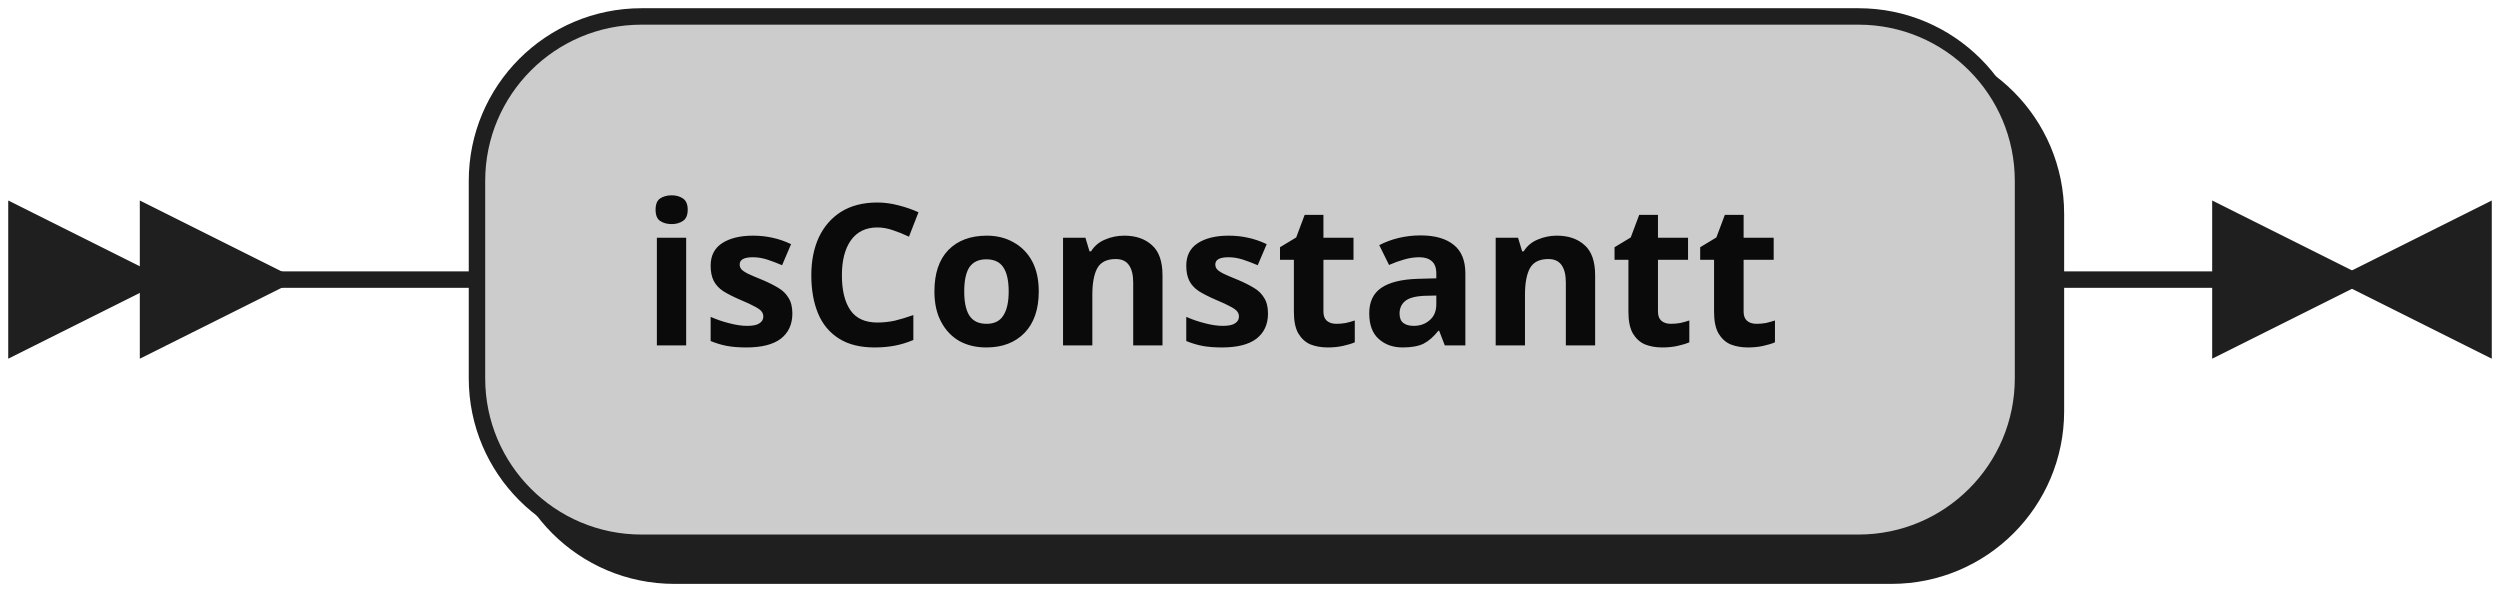
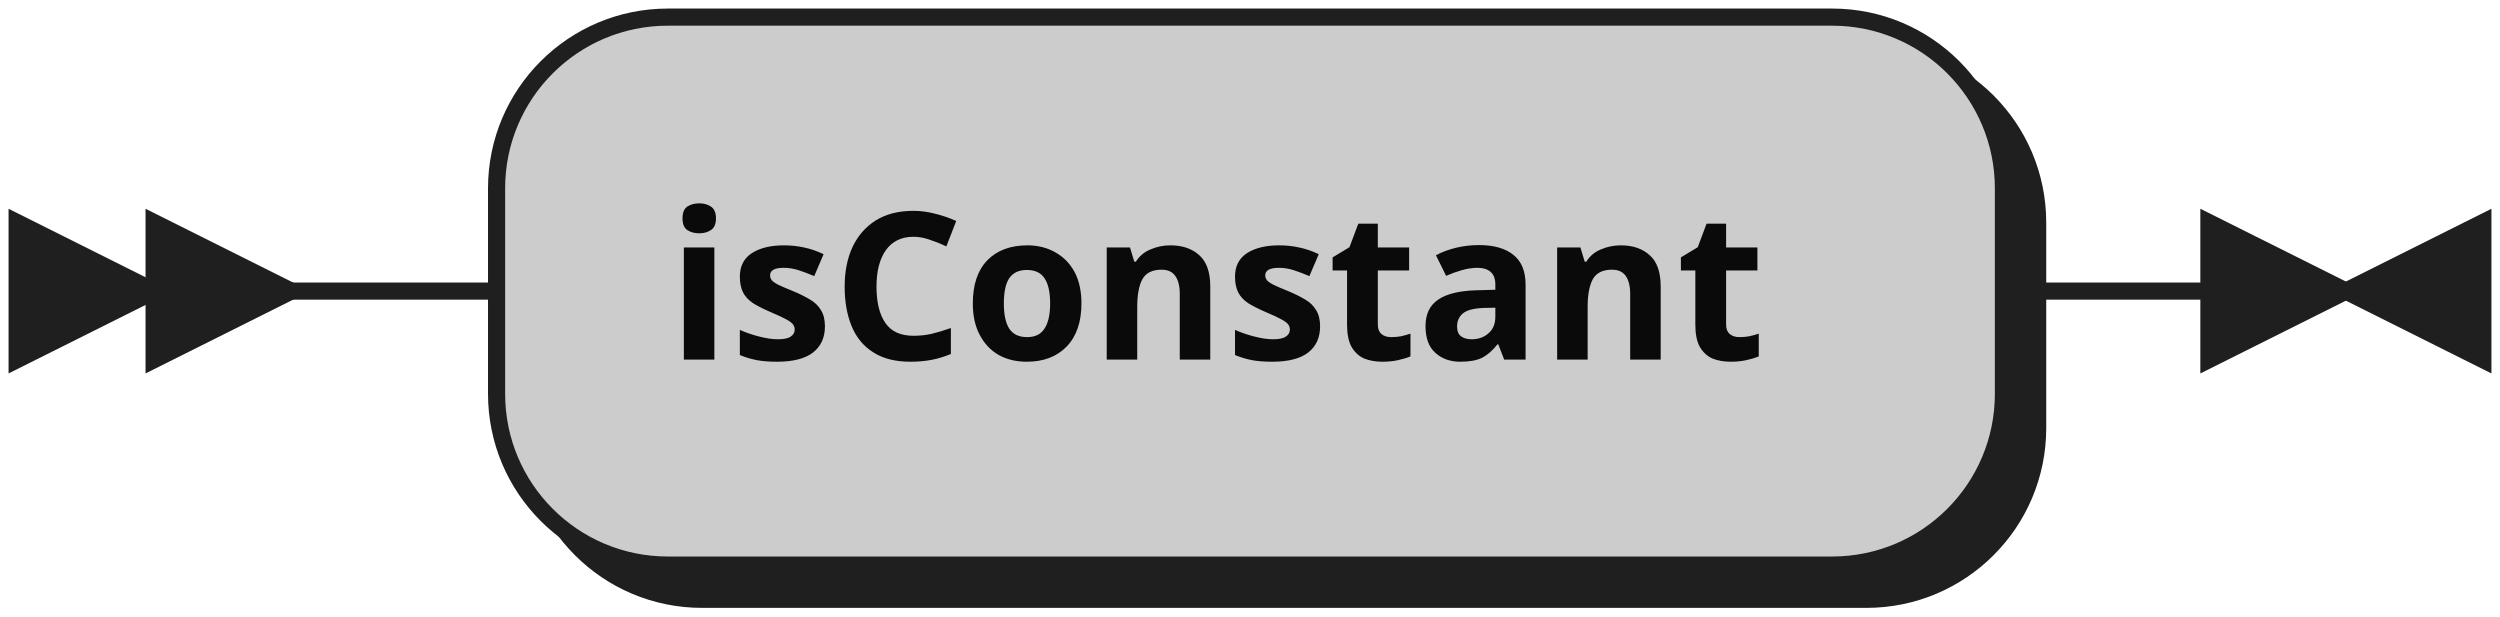
- <svg xmlns="http://www.w3.org/2000/svg" width="152" height="36">
+ <svg xmlns="http://www.w3.org/2000/svg" width="146" height="36">
  <defs>
    <style type="text/css">
               @namespace "http://www.w3.org/2000/svg";
               .line                 {fill: none; stroke: #1F1F1F;}
               .bold-line            {stroke: #0A0A0A; shape-rendering: crispEdges; stroke-width:
               2; }
               .thin-line            {stroke: #0F0F0F; shape-rendering: crispEdges}
               .filled               {fill: #1F1F1F; stroke: none;}
               text.terminal         {font-family: Verdana, Sans-serif;
               font-size: 12px;
               fill: #0A0A0A;
               font-weight: bold;
               }
               text.nonterminal      {font-family: Verdana, Sans-serif; font-style: italic;
               font-size: 12px;
               fill: #0D0D0D;
               }
               text.regexp           {font-family: Verdana, Sans-serif;
               font-size: 12px;
               fill: #0F0F0F;
               }
               rect, circle, polygon {fill: #1F1F1F; stroke: #1F1F1F;}
               rect.terminal         {fill: #CCCCCC; stroke: #1F1F1F;}
               rect.nonterminal      {fill: #E3E3E3; stroke: #1F1F1F;}
               rect.text             {fill: none; stroke: none;}    
               polygon.regexp        {fill: #EFEFEF; stroke: #1F1F1F;}
               
            </style>
  </defs>
  <polygon points="9 17 1 13 1 21" />
  <polygon points="17 17 9 13 9 21" />
-   <rect x="31" y="3" width="94" height="32" rx="10" />
-   <rect x="29" y="1" width="94" height="32" class="terminal" rx="10" />
-   <text class="terminal" x="39" y="21">isConstantt</text>
-   <path class="line" d="m17 17 h2 m0 0 h10 m94 0 h10 m3 0 h-3" />
-   <polygon points="143 17 151 13 151 21" />
-   <polygon points="143 17 135 13 135 21" />
+   <rect x="31" y="3" width="88" height="32" rx="10" />
+   <rect x="29" y="1" width="88" height="32" class="terminal" rx="10" />
+   <text class="terminal" x="39" y="21">isConstant</text>
+   <path class="line" d="m17 17 h2 m0 0 h10 m88 0 h10 m3 0 h-3" />
+   <polygon points="137 17 145 13 145 21" />
+   <polygon points="137 17 129 13 129 21" />
</svg>
